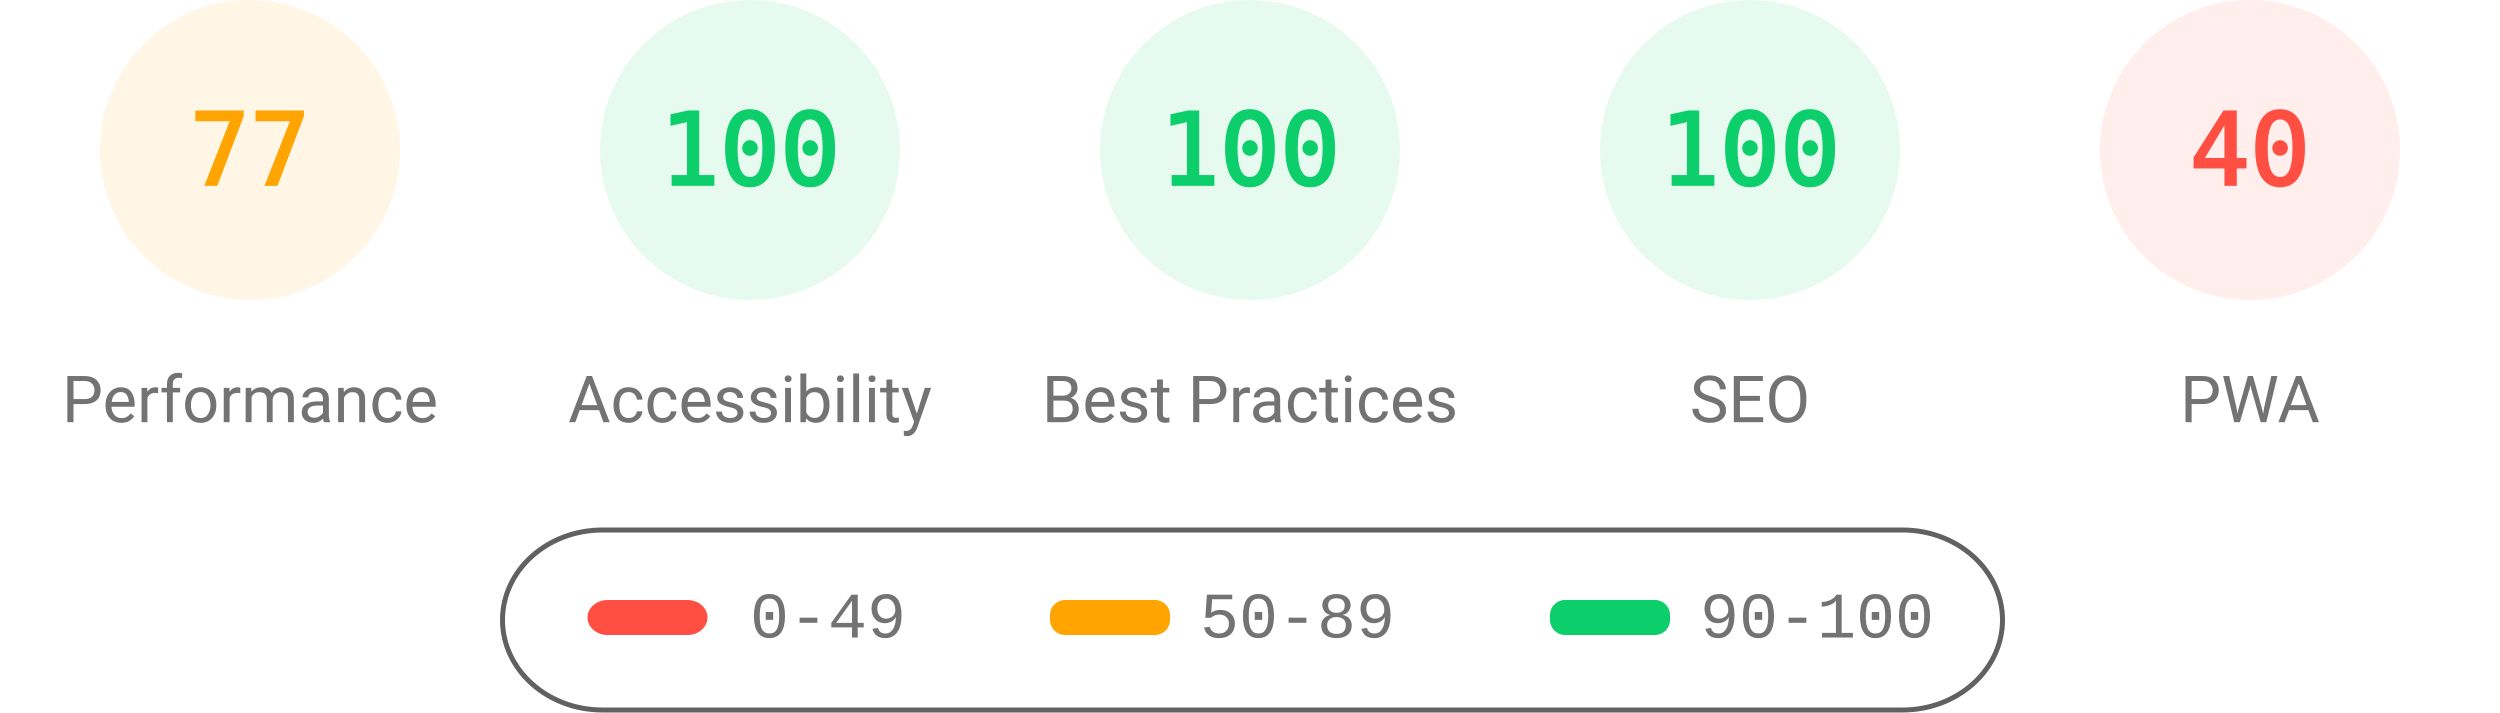
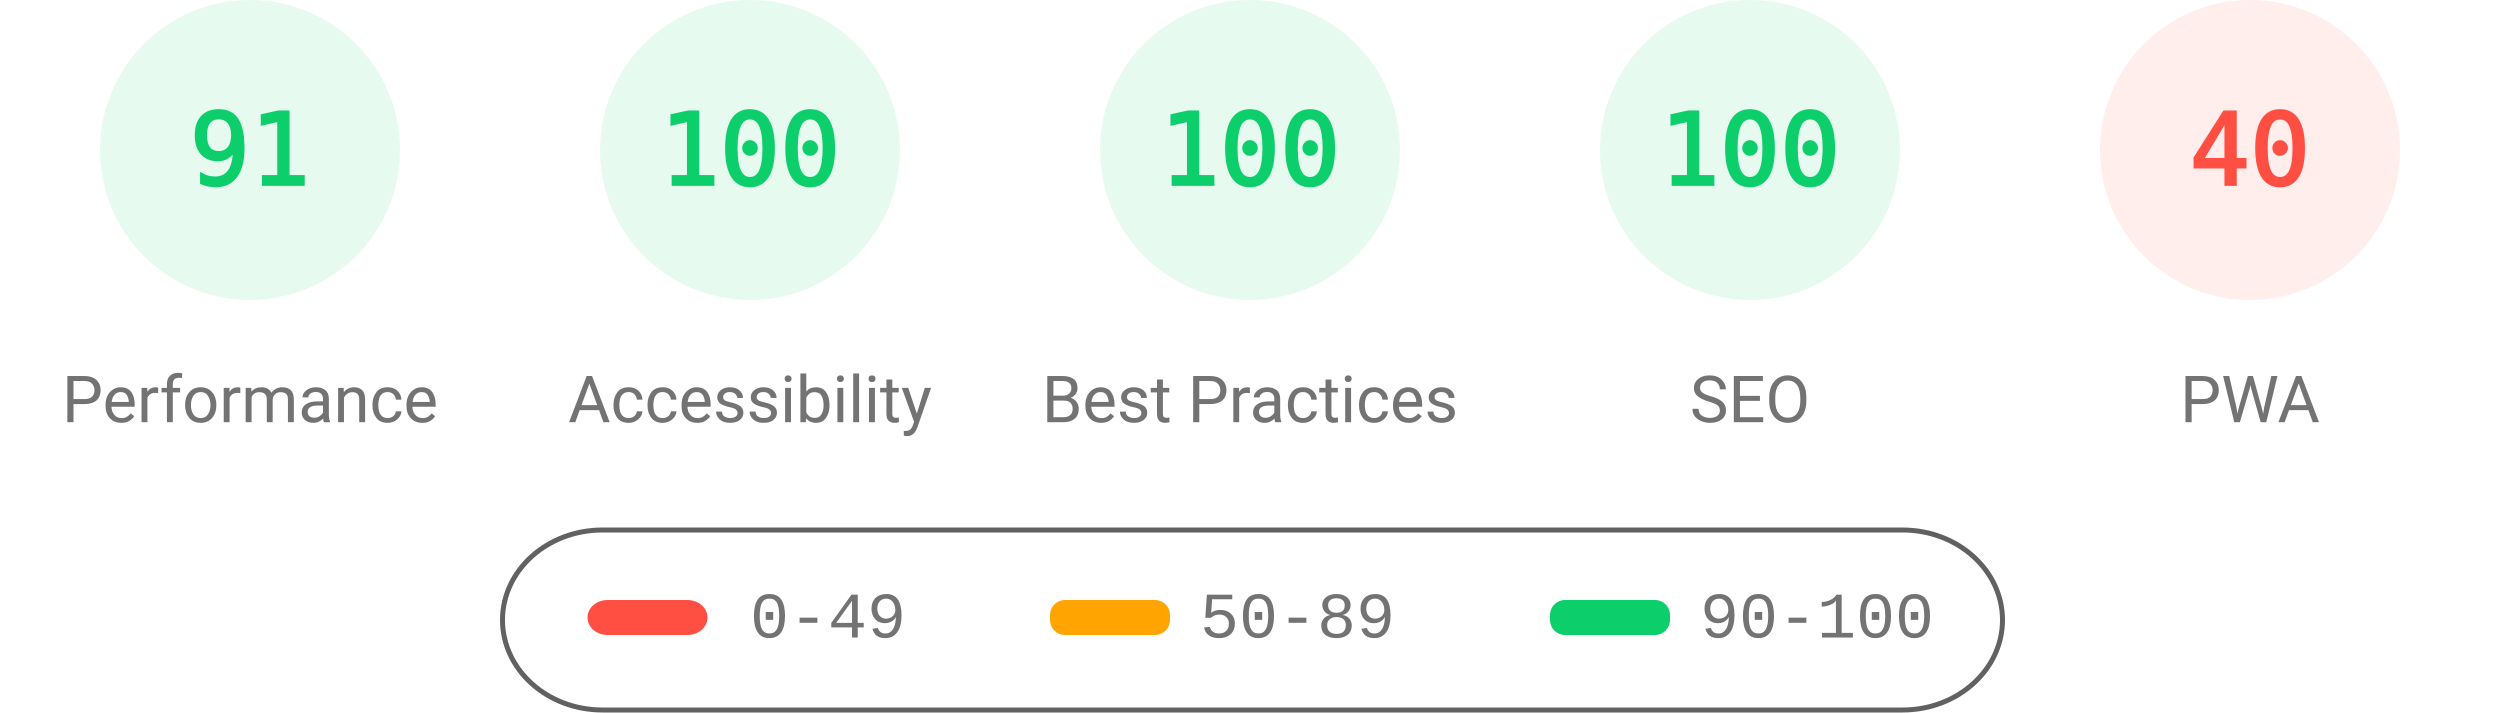
<svg xmlns="http://www.w3.org/2000/svg" fill="none" width="1000" height="285">
  <style>.gauge-base{opacity:.1}.gauge-arc{fill:none;animation-delay:250ms;stroke-linecap:round;transform:rotate(-90deg);transform-origin:100px 60px;animation:load-gauge 1s ease forwards}.guage-text{font-size:40px;font-family:monospace;text-align:center}.guage-red{color:#ff4e42;fill:#ff4e42;stroke:#ff4e42}.guage-orange{color:#ffa400;fill:#ffa400;stroke:#ffa400}.guage-green{color:#0cce6b;fill:#0cce6b;stroke:#0cce6b}.guage-undefined{color:#5c5c5c;fill:#5c5c5c;stroke:#5c5c5c}.guage-title{color:#737373;fill:#737373;stroke:none;font-size:26px;line-height:26px;font-family:Roboto,Halvetica,Arial,sans-serif}@keyframes load-gauge{from{stroke-dasharray:0 352.858}}</style>
-   <svg class="guage-div guage-perf guage-orange" viewBox="0 0 200 200" width="200" height="200">
+   <svg class="guage-div guage-perf guage-green" viewBox="0 0 200 200" width="200" height="200">
    <circle class="gauge-base" r="56" cx="100" cy="60" stroke-width="8" />
-     <circle class="gauge-arc guage-arc-1" r="56" cx="100" cy="60" stroke-width="8" style="stroke-dasharray:270.931,351.858" />
-     <text class="guage-text" x="100" y="60" alignment-baseline="central" dominant-baseline="central" text-anchor="middle">77</text>
+     <circle class="gauge-arc guage-arc-1" r="56" cx="100" cy="60" stroke-width="8" style="stroke-dasharray:320.191,351.858" />
+     <text class="guage-text" x="100" y="60" alignment-baseline="central" dominant-baseline="central" text-anchor="middle">91</text>
    <text class="guage-title" x="100" y="160" alignment-baseline="central" dominant-baseline="central" text-anchor="middle">Performance</text>
  </svg>
  <svg class="guage-div guage-acc guage-green" viewBox="0 0 200 200" width="200" height="200" x="200">
    <circle class="gauge-base" r="56" cx="100" cy="60" stroke-width="8" />
    <circle class="gauge-arc guage-arc-2" r="56" cx="100" cy="60" stroke-width="8" style="stroke-dasharray:351.858,351.858" />
    <text class="guage-text" x="100" y="60" alignment-baseline="central" dominant-baseline="central" text-anchor="middle">100</text>
    <text class="guage-title" x="100" y="160" alignment-baseline="central" dominant-baseline="central" text-anchor="middle">Accessibility</text>
  </svg>
  <svg class="guage-div guage-best guage-green" viewBox="0 0 200 200" width="200" height="200" x="400">
    <circle class="gauge-base" r="56" cx="100" cy="60" stroke-width="8" />
    <circle class="gauge-arc guage-arc-3" r="56" cx="100" cy="60" stroke-width="8" style="stroke-dasharray:351.858,351.858" />
    <text class="guage-text" x="100" y="60" alignment-baseline="central" dominant-baseline="central" text-anchor="middle">100</text>
    <text class="guage-title" x="100" y="160" alignment-baseline="central" dominant-baseline="central" text-anchor="middle">Best Practices</text>
  </svg>
  <svg class="guage-div guage-seo guage-green" viewBox="0 0 200 200" width="200" height="200" x="600">
    <circle class="gauge-base" r="56" cx="100" cy="60" stroke-width="8" />
    <circle class="gauge-arc guage-arc-4" r="56" cx="100" cy="60" stroke-width="8" style="stroke-dasharray:351.858,351.858" />
    <text class="guage-text" x="100" y="60" alignment-baseline="central" dominant-baseline="central" text-anchor="middle">100</text>
    <text class="guage-title" x="100" y="160" alignment-baseline="central" dominant-baseline="central" text-anchor="middle">SEO</text>
  </svg>
  <svg class="guage-div guage-pwa guage-red" viewBox="0 0 200 200" width="200" height="200" x="800">
    <circle class="gauge-base" r="56" cx="100" cy="60" stroke-width="8" />
    <circle class="gauge-arc guage-arc-4" r="56" cx="100" cy="60" stroke-width="8" style="stroke-dasharray:140.743,351.858" />
    <text class="guage-text" x="100" y="60" alignment-baseline="central" dominant-baseline="central" text-anchor="middle">40</text>
    <text class="guage-title" x="100" y="160" alignment-baseline="central" dominant-baseline="central" text-anchor="middle">PWA</text>
  </svg>
  <svg width="604" height="76" x="200" y="210">
    <path fill="none" id="canvas_background" d="M-1-1h604v80H-1z" />
    <rect fill-opacity="0" stroke="#616161" stroke-width="2" rx="40" id="svg_2" height="72" width="600" y="2" x="1" fill="#000" />
    <rect stroke="#000" rx="8" id="svg_3" height="14" width="48" y="30" x="35" stroke-opacity="null" stroke-width="0" fill="#ff4e42" />
    <rect stroke="#000" rx="6" id="svg_4" height="14" width="48" y="30" x="220" stroke-opacity="null" stroke-width="0" fill="#ffa400" />
    <rect stroke="#000" rx="6" id="svg_5" height="14" width="48" y="30" x="420" stroke-opacity="null" stroke-width="0" fill="#0cce6b" />
    <text xml:space="preserve" text-anchor="start" font-family="'Courier New', Courier, monospace" font-size="26" id="svg_6" y="45" x="100" stroke-opacity="null" stroke-width="0" stroke="#000" fill="#737373">0-49</text>
    <text xml:space="preserve" text-anchor="start" font-family="'Courier New', Courier, monospace" font-size="26" id="svg_7" y="45" x="280" stroke-opacity="null" stroke-width="0" stroke="#000" fill="#737373">50-89</text>
    <text xml:space="preserve" text-anchor="start" font-family="'Courier New', Courier, monospace" font-size="26" id="svg_8" y="45" x="480" stroke-opacity="null" stroke-width="0" stroke="#000" fill="#737373">90-100</text>
  </svg>
</svg>
